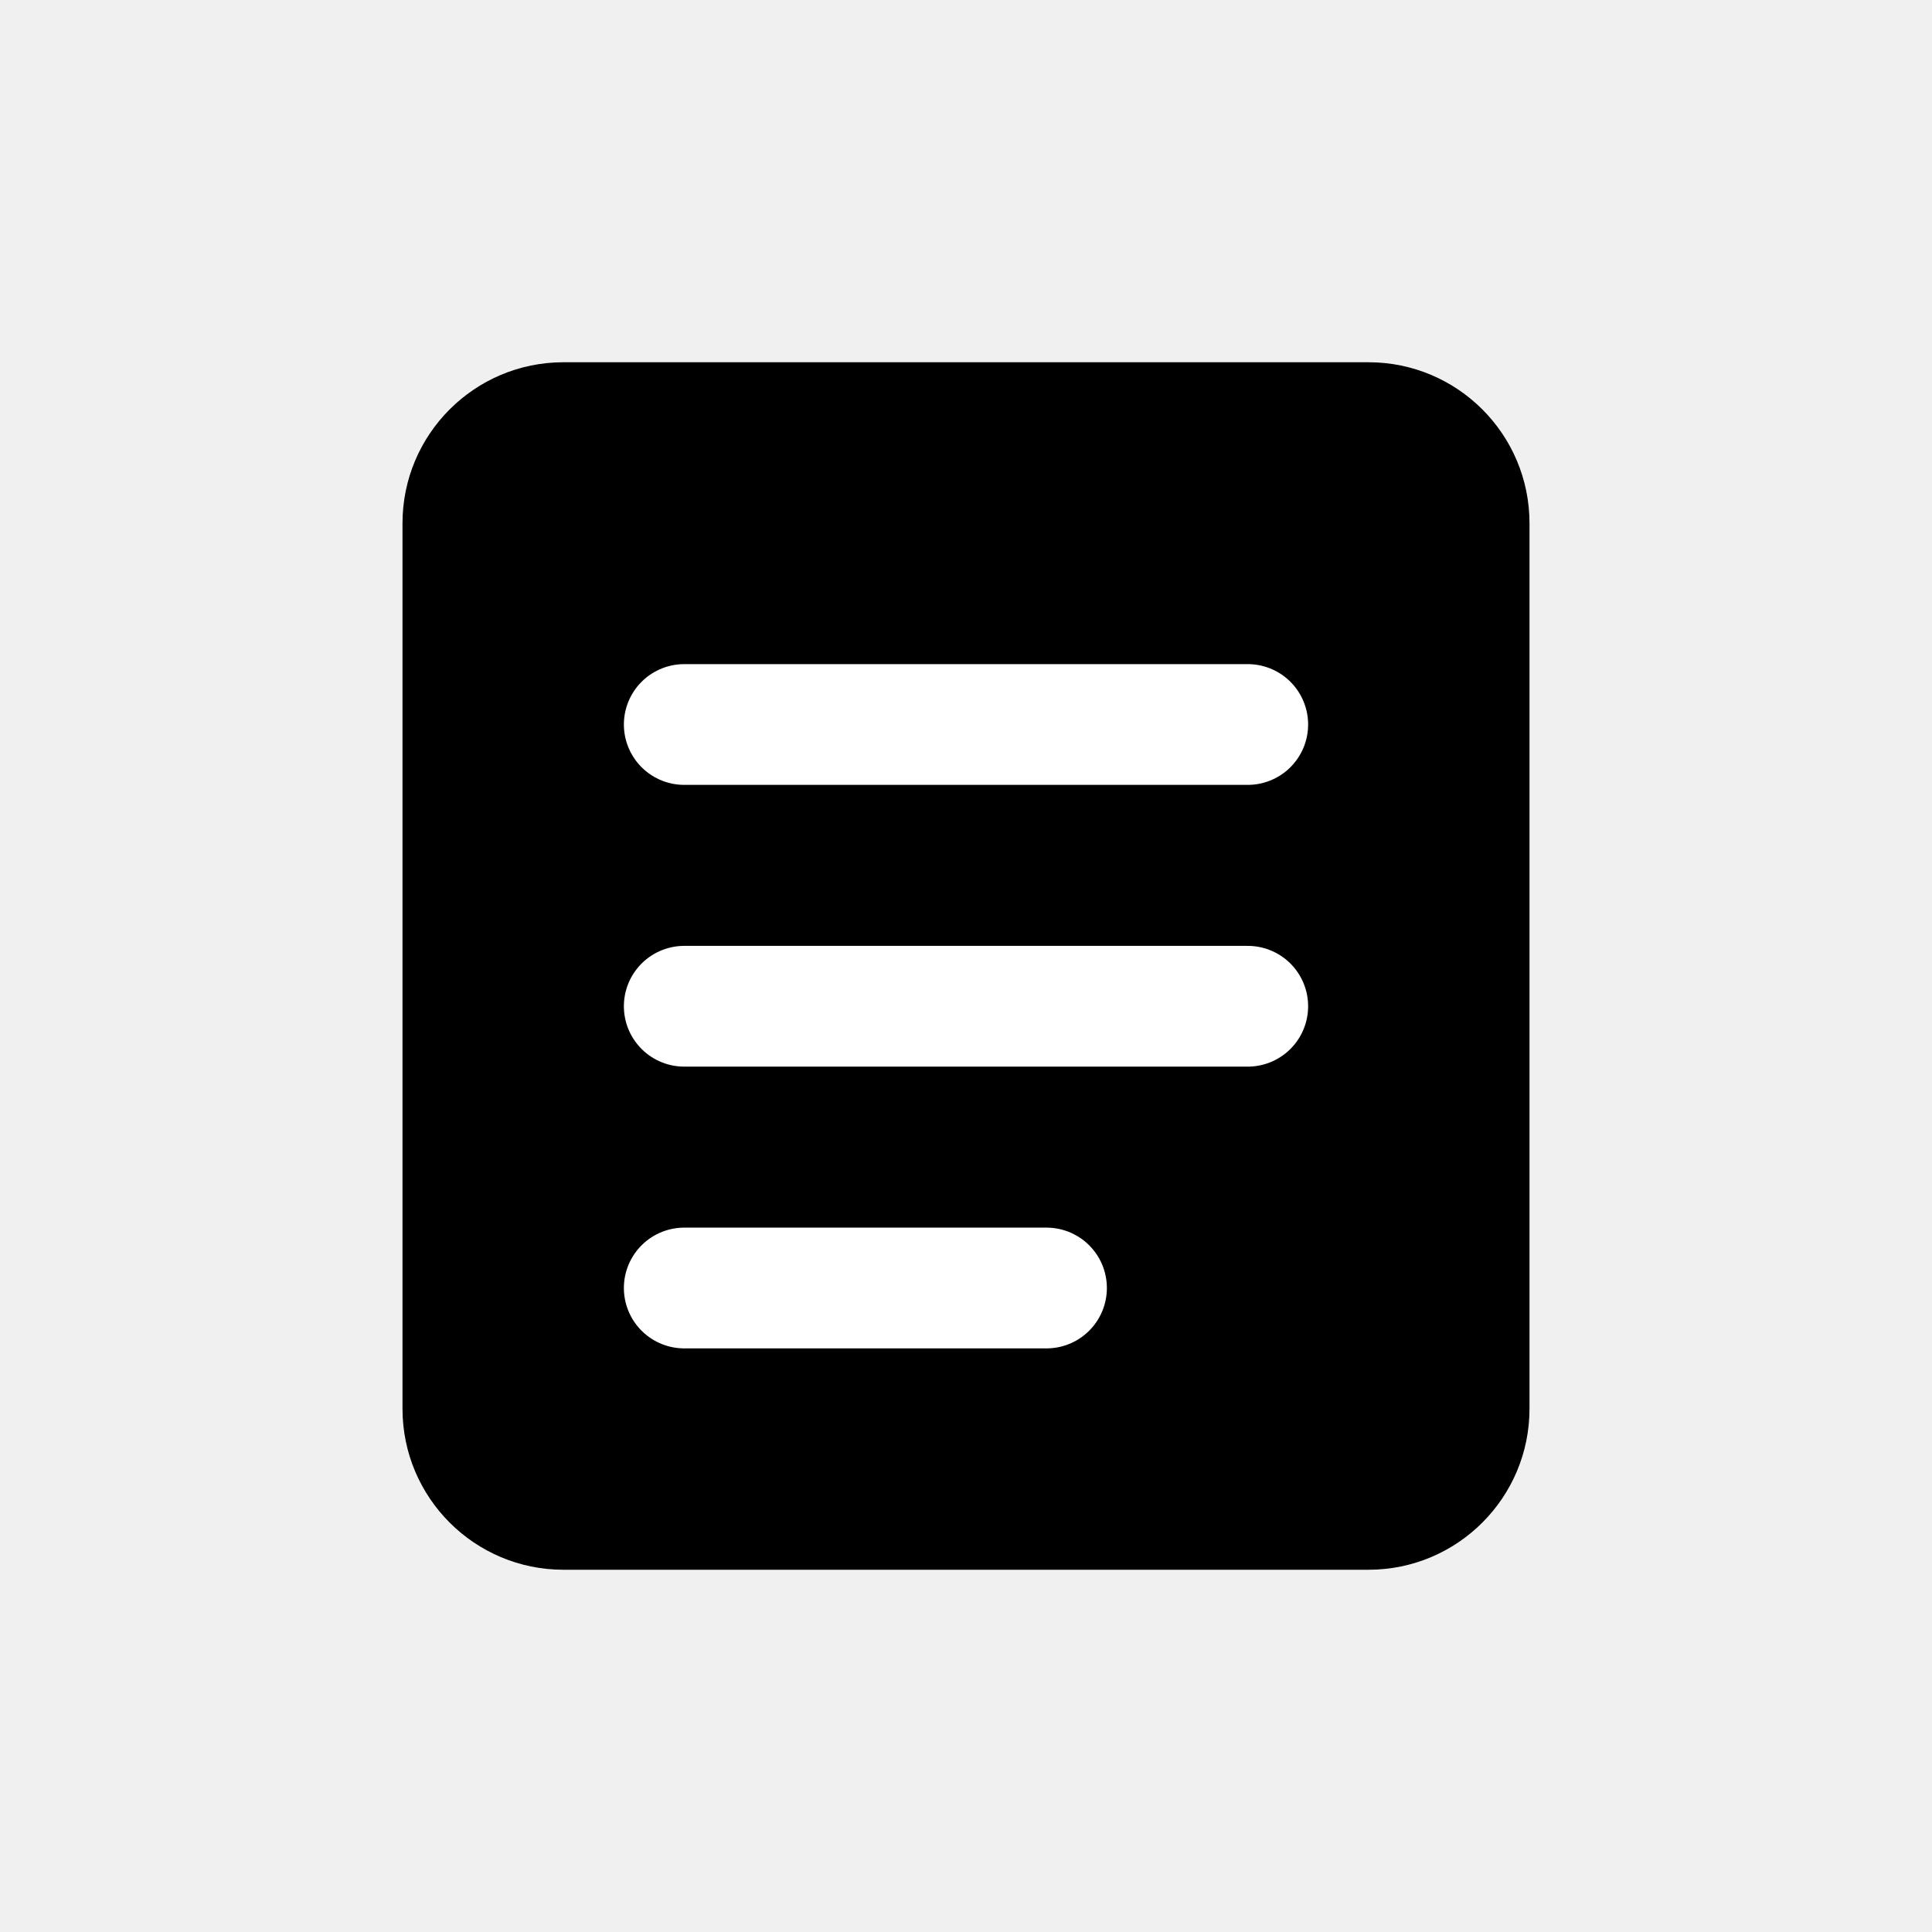
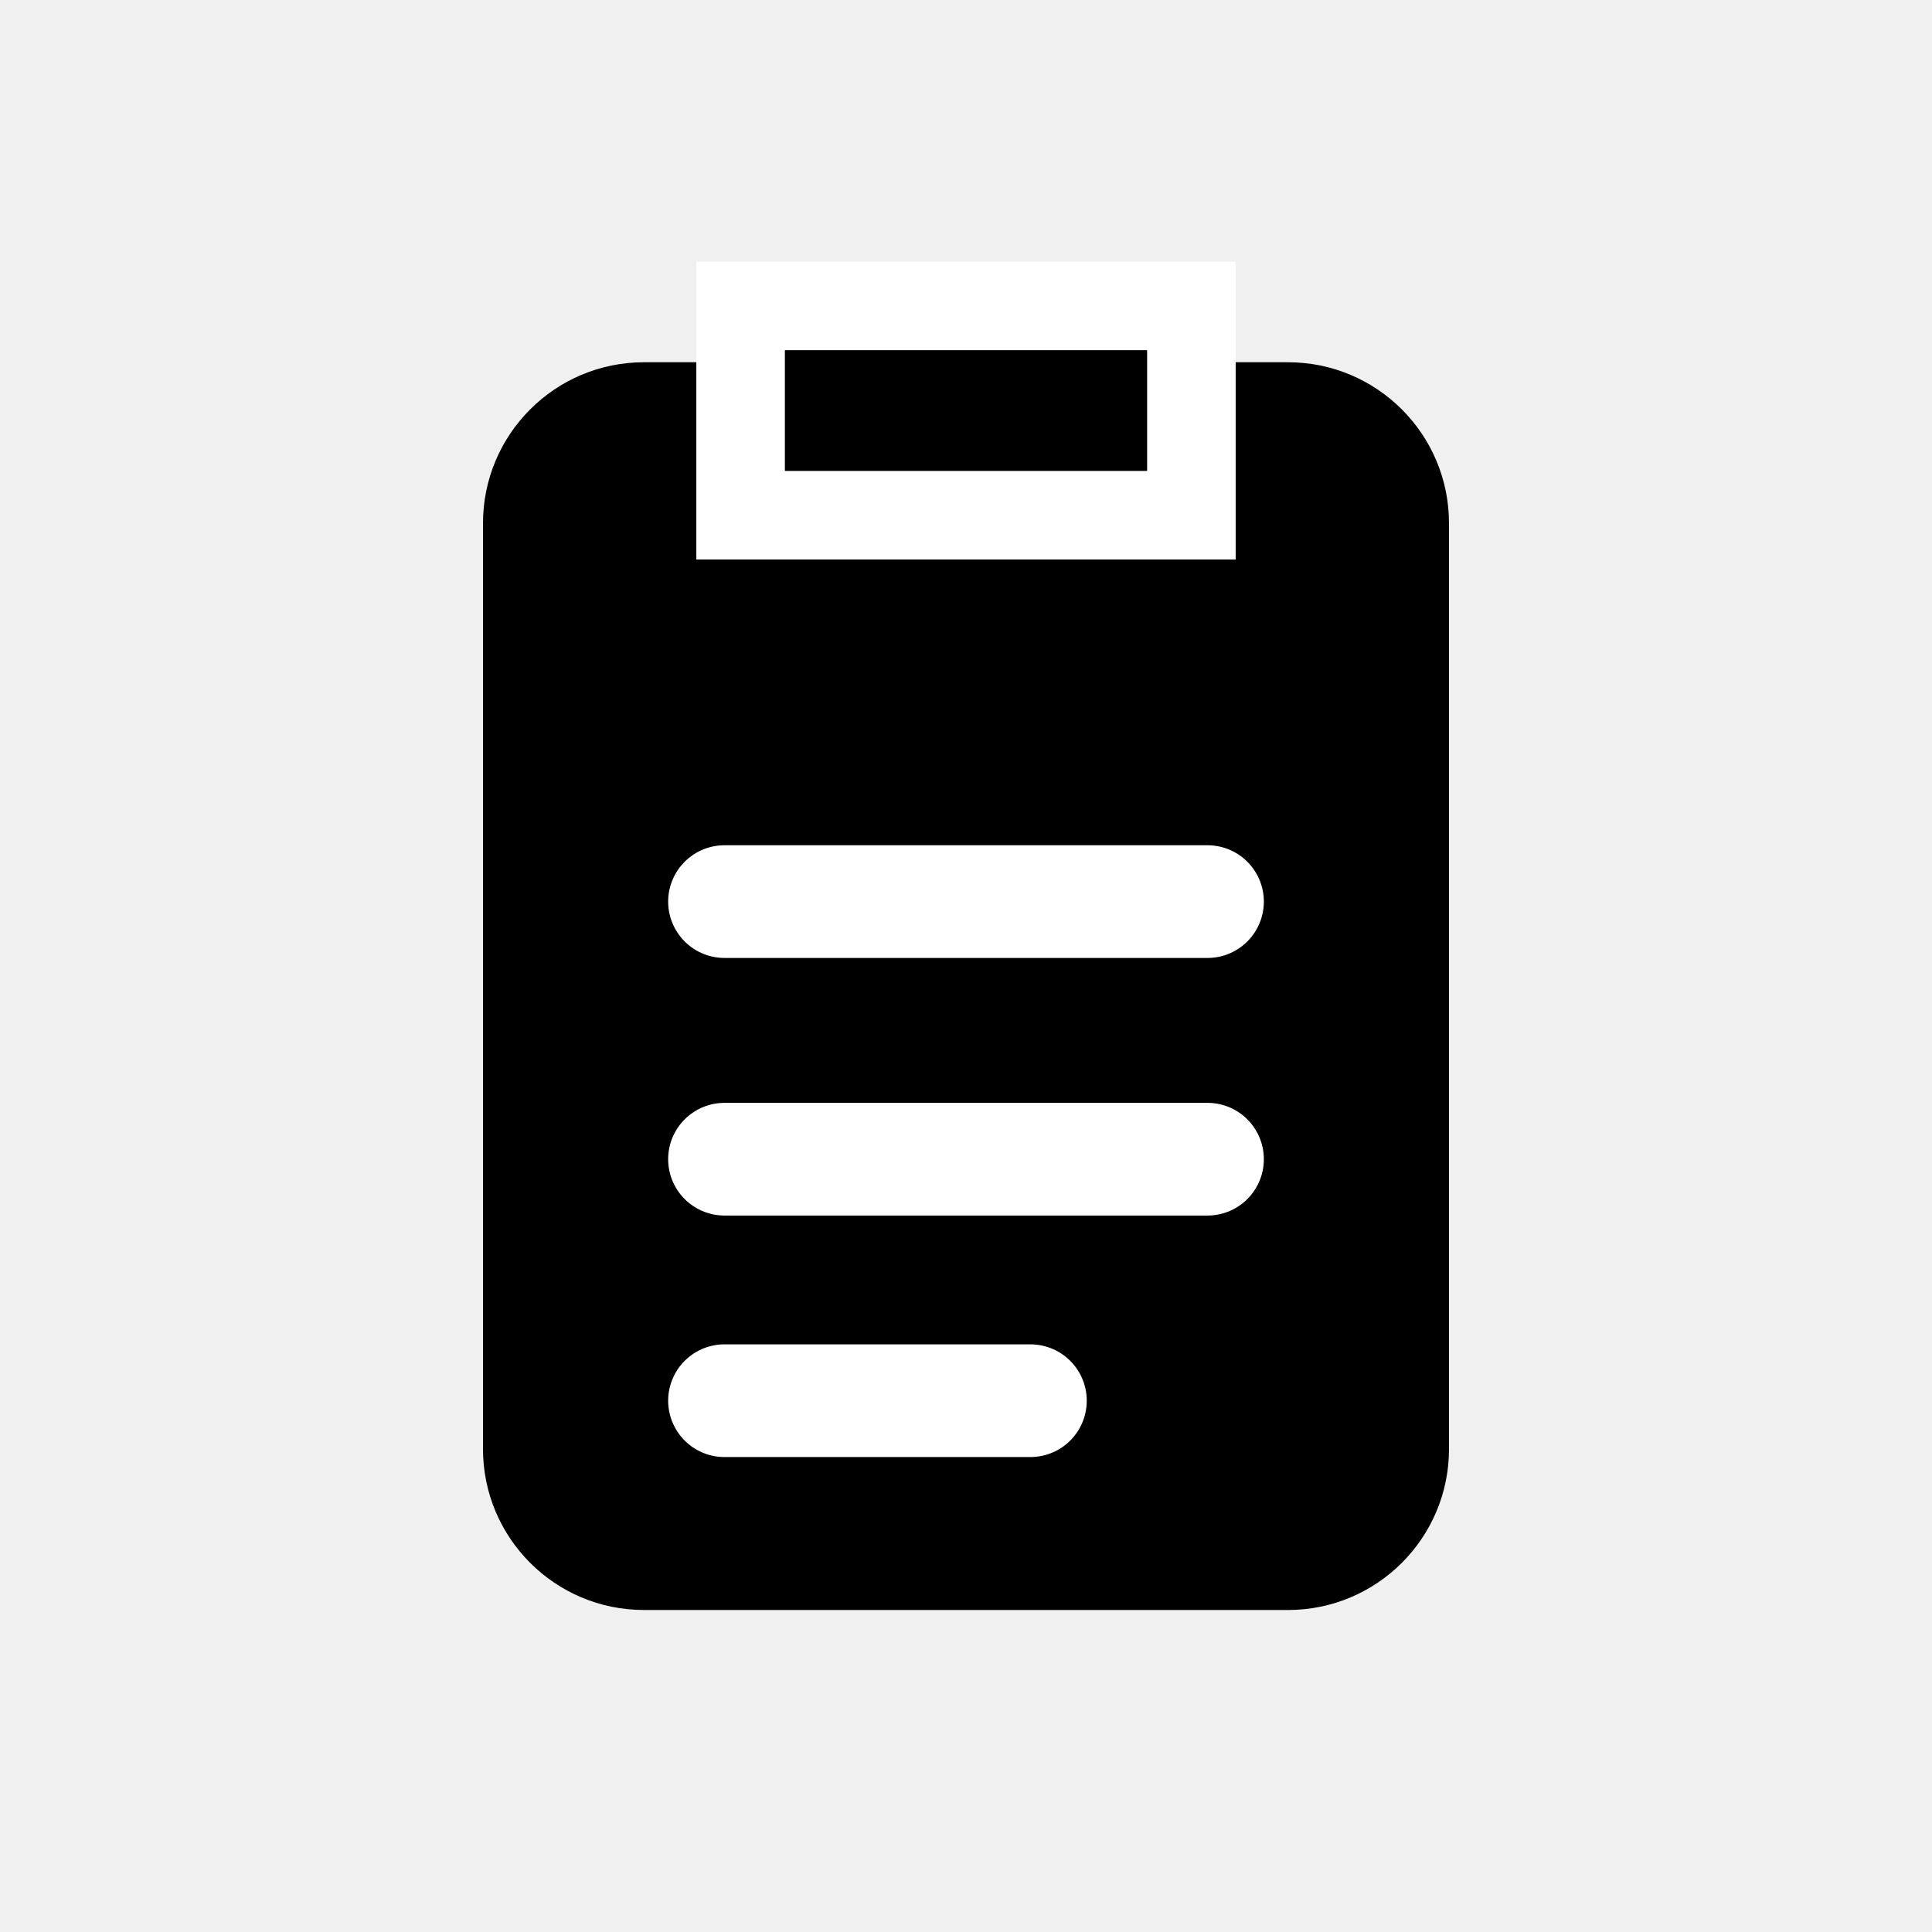
<svg xmlns="http://www.w3.org/2000/svg" viewBox="0 0 24 24" fill="none" aria-hidden="true">
-   <rect x="5" y="4.5" width="14" height="15" rx="2" fill="currentColor" />
-   <path d="M8.5 9h7M8.5 12.5h7M8.5 16h4.5" stroke="#fff" stroke-width="1.5" stroke-linecap="round" />
+   <rect x="6" y="4.5" width="12" height="15.5" rx="2" fill="currentColor" />
+   <path d="M9.2 3.8h5.6v2.6H9.2V3.8Z" fill="currentColor" stroke="#fff" stroke-width="1.1" />
+   <path d="M9 11.2h6M9 14.4h6M9 17.4h3.8" stroke="#fff" stroke-width="1.4" stroke-linecap="round" />
</svg>
